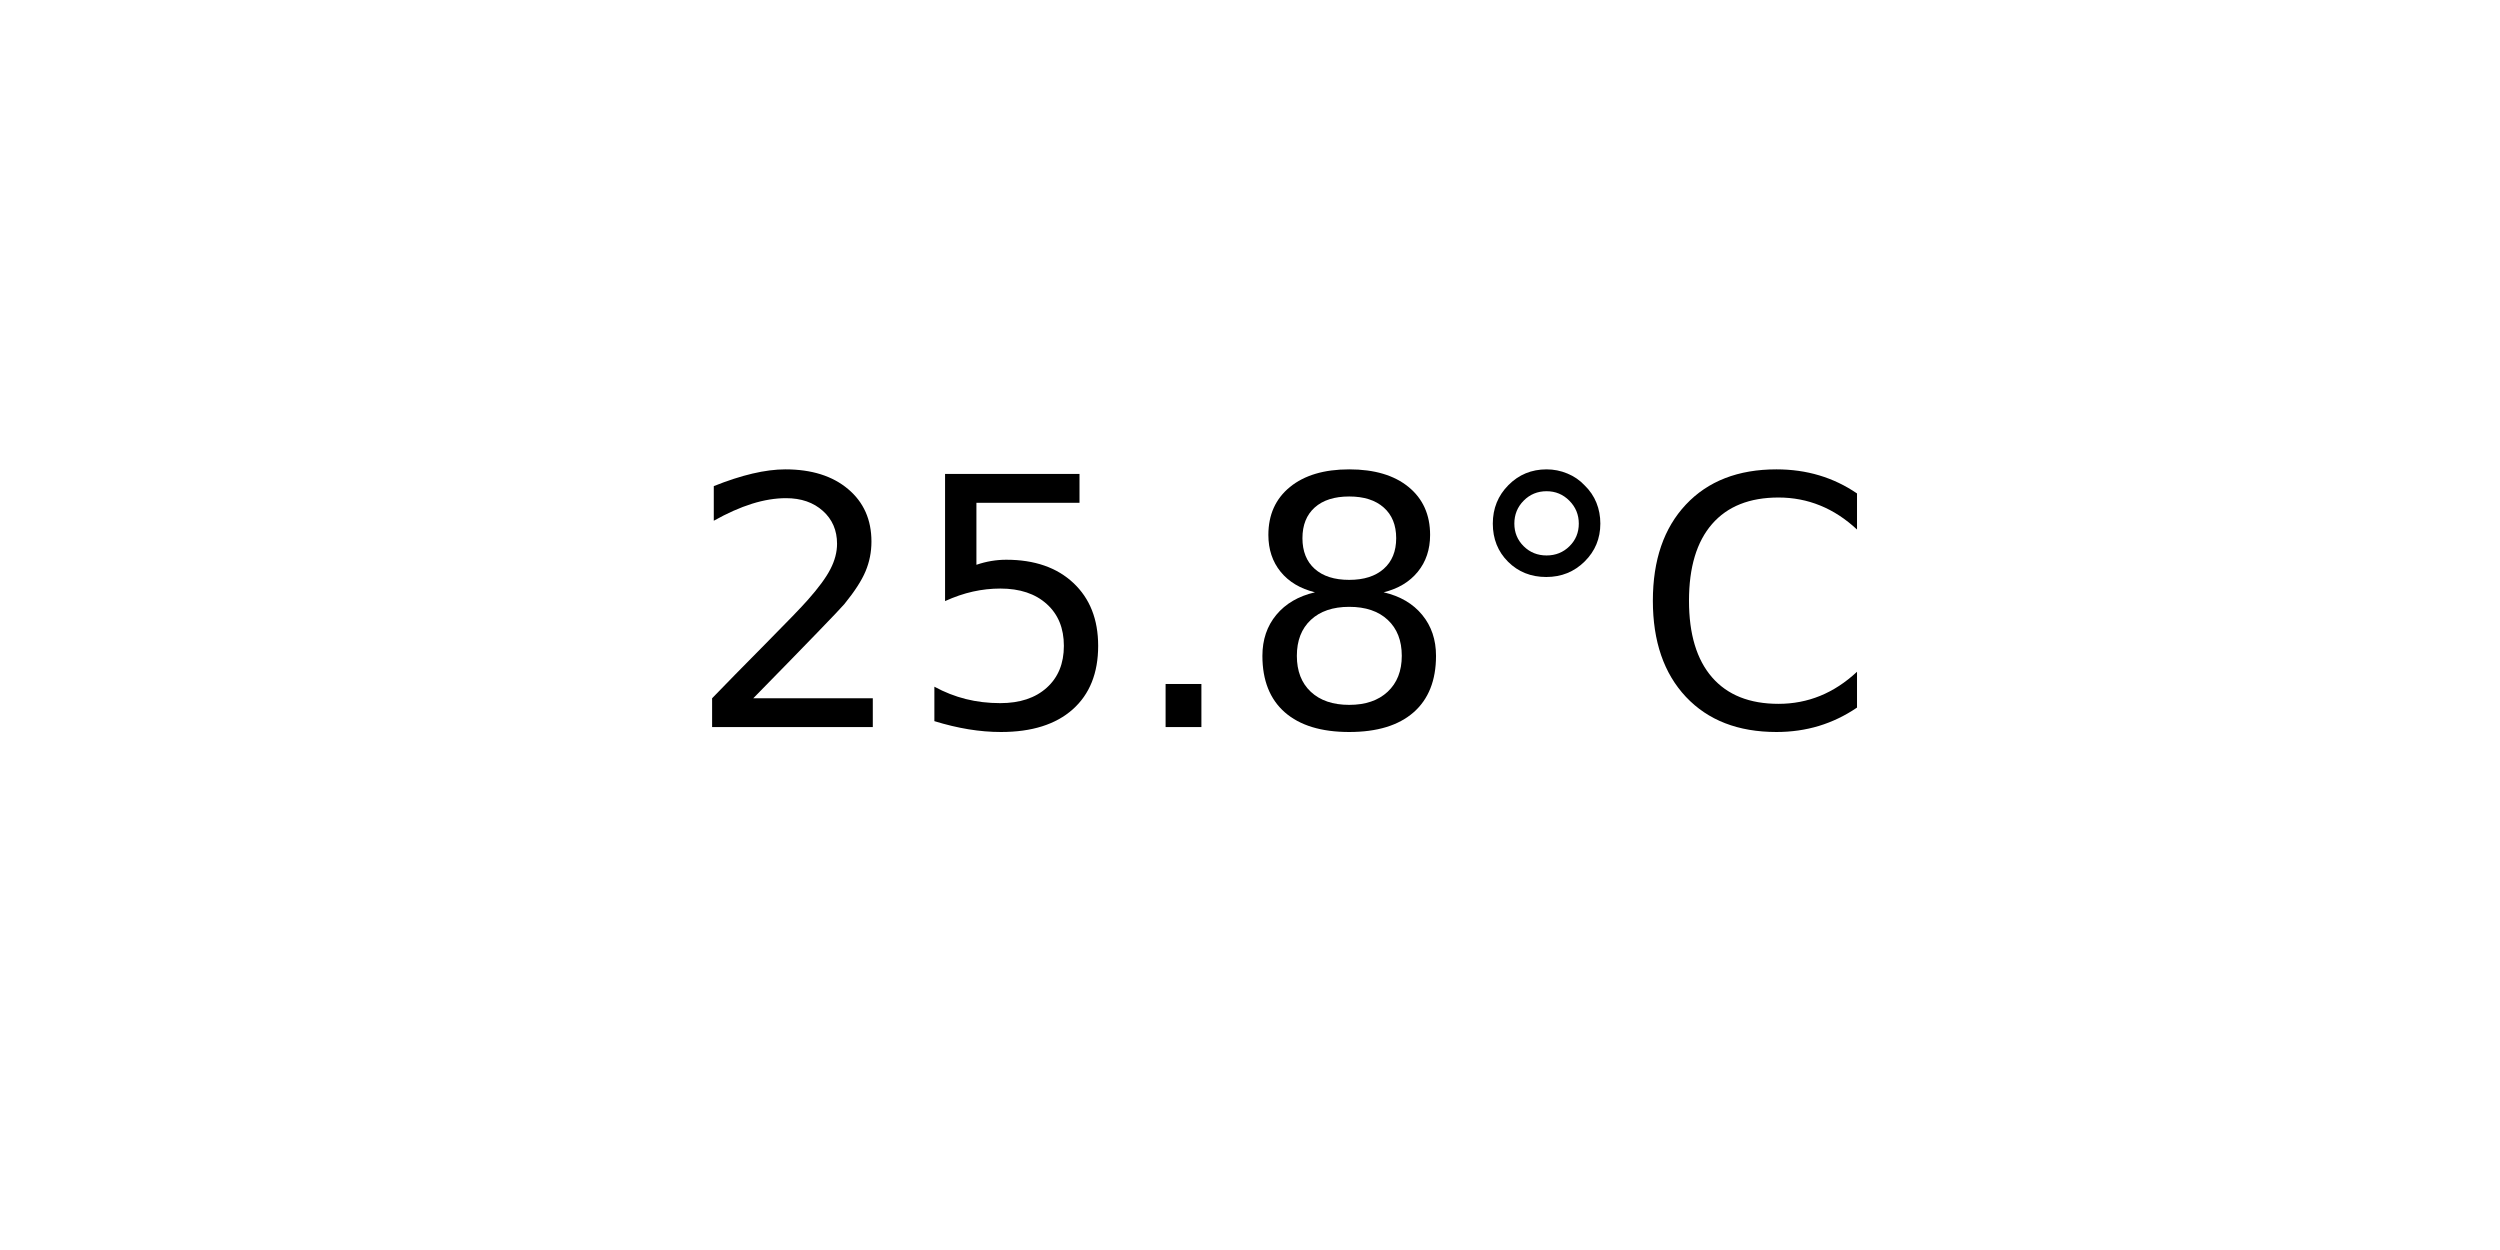
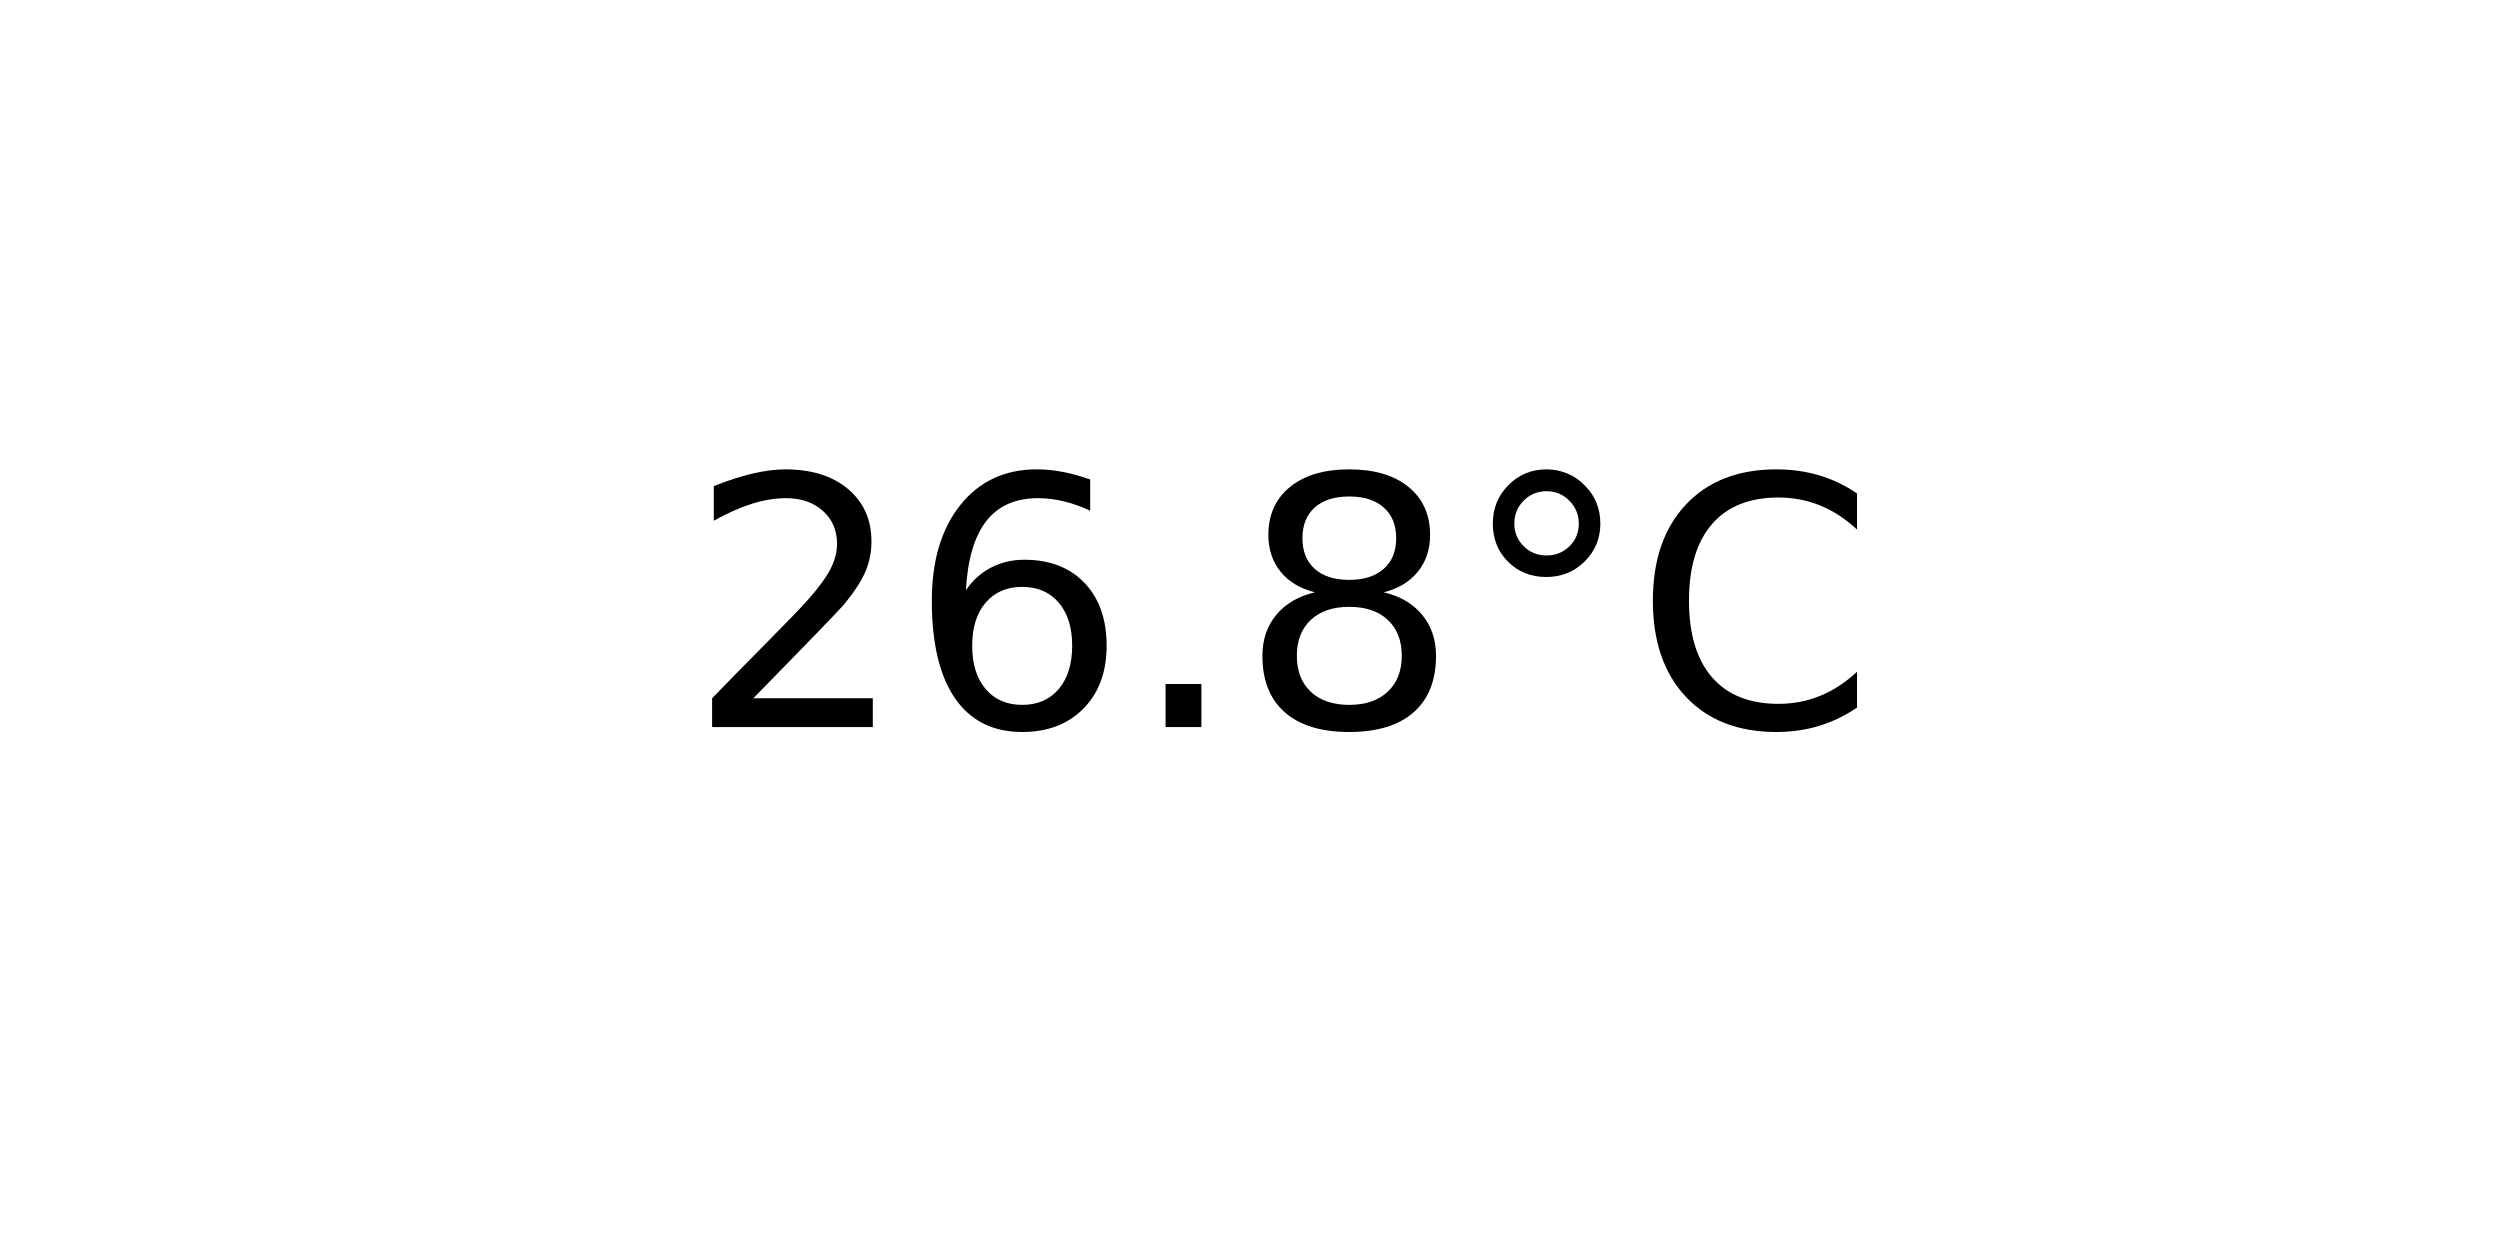
<svg xmlns="http://www.w3.org/2000/svg" xmlns:xlink="http://www.w3.org/1999/xlink" width="72pt" height="36pt" viewBox="0 0 72 36" version="1.1">
  <defs>
    <style type="text/css">*{stroke-linejoin: round; stroke-linecap: butt}</style>
  </defs>
  <g id="figure_1">
    <g id="axes_1">
      <g id="text_1">
        <g transform="translate(19.77578 20.93937) scale(0.1 -0.1)">
          <defs>
            <path id="DejaVuSans-32" d="M 1228 531  L 3431 531  L 3431 0  L 469 0  L 469 531  Q 828 903 1448 1529  Q 2069 2156 2228 2338  Q 2531 2678 2651 2914  Q 2772 3150 2772 3378  Q 2772 3750 2511 3984  Q 2250 4219 1831 4219  Q 1534 4219 1204 4116  Q 875 4013 500 3803  L 500 4441  Q 881 4594 1212 4672  Q 1544 4750 1819 4750  Q 2544 4750 2975 4387  Q 3406 4025 3406 3419  Q 3406 3131 3298 2873  Q 3191 2616 2906 2266  Q 2828 2175 2409 1742  Q 1991 1309 1228 531  z " transform="scale(0.015625)" />
-             <path id="DejaVuSans-35" d="M 691 4666  L 3169 4666  L 3169 4134  L 1269 4134  L 1269 2991  Q 1406 3038 1543 3061  Q 1681 3084 1819 3084  Q 2600 3084 3056 2656  Q 3513 2228 3513 1497  Q 3513 744 3044 326  Q 2575 -91 1722 -91  Q 1428 -91 1123 -41  Q 819 9 494 109  L 494 744  Q 775 591 1075 516  Q 1375 441 1709 441  Q 2250 441 2565 725  Q 2881 1009 2881 1497  Q 2881 1984 2565 2268  Q 2250 2553 1709 2553  Q 1456 2553 1204 2497  Q 953 2441 691 2322  L 691 4666  z " transform="scale(0.015625)" />
+             <path id="DejaVuSans-36" d="M 2113 2584  Q 1688 2584 1439 2293  Q 1191 2003 1191 1497  Q 1191 994 1439 701  Q 1688 409 2113 409  Q 2538 409 2786 701  Q 3034 994 3034 1497  Q 3034 2003 2786 2293  Q 2538 2584 2113 2584  z M 3366 4563  L 3366 3988  Q 3128 4100 2886 4159  Q 2644 4219 2406 4219  Q 1781 4219 1451 3797  Q 1122 3375 1075 2522  Q 1259 2794 1537 2939  Q 1816 3084 2150 3084  Q 2853 3084 3261 2657  Q 3669 2231 3669 1497  Q 3669 778 3244 343  Q 2819 -91 2113 -91  Q 1303 -91 875 529  Q 447 1150 447 2328  Q 447 3434 972 4092  Q 1497 4750 2381 4750  Q 2619 4750 2861 4703  Q 3103 4656 3366 4563  z " transform="scale(0.015625)" />
            <path id="DejaVuSans-2e" d="M 684 794  L 1344 794  L 1344 0  L 684 0  L 684 794  z " transform="scale(0.015625)" />
            <path id="DejaVuSans-38" d="M 2034 2216  Q 1584 2216 1326 1975  Q 1069 1734 1069 1313  Q 1069 891 1326 650  Q 1584 409 2034 409  Q 2484 409 2743 651  Q 3003 894 3003 1313  Q 3003 1734 2745 1975  Q 2488 2216 2034 2216  z M 1403 2484  Q 997 2584 770 2862  Q 544 3141 544 3541  Q 544 4100 942 4425  Q 1341 4750 2034 4750  Q 2731 4750 3128 4425  Q 3525 4100 3525 3541  Q 3525 3141 3298 2862  Q 3072 2584 2669 2484  Q 3125 2378 3379 2068  Q 3634 1759 3634 1313  Q 3634 634 3220 271  Q 2806 -91 2034 -91  Q 1263 -91 848 271  Q 434 634 434 1313  Q 434 1759 690 2068  Q 947 2378 1403 2484  z M 1172 3481  Q 1172 3119 1398 2916  Q 1625 2713 2034 2713  Q 2441 2713 2670 2916  Q 2900 3119 2900 3481  Q 2900 3844 2670 4047  Q 2441 4250 2034 4250  Q 1625 4250 1398 4047  Q 1172 3844 1172 3481  z " transform="scale(0.015625)" />
            <path id="DejaVuSans-b0" d="M 1600 4347  Q 1350 4347 1178 4173  Q 1006 4000 1006 3750  Q 1006 3503 1178 3333  Q 1350 3163 1600 3163  Q 1850 3163 2022 3333  Q 2194 3503 2194 3750  Q 2194 3997 2020 4172  Q 1847 4347 1600 4347  z M 1600 4750  Q 1800 4750 1984 4673  Q 2169 4597 2303 4453  Q 2447 4313 2519 4134  Q 2591 3956 2591 3750  Q 2591 3338 2302 3052  Q 2013 2766 1594 2766  Q 1172 2766 890 3047  Q 609 3328 609 3750  Q 609 4169 896 4459  Q 1184 4750 1600 4750  z " transform="scale(0.015625)" />
            <path id="DejaVuSans-43" d="M 4122 4306  L 4122 3641  Q 3803 3938 3442 4084  Q 3081 4231 2675 4231  Q 1875 4231 1450 3742  Q 1025 3253 1025 2328  Q 1025 1406 1450 917  Q 1875 428 2675 428  Q 3081 428 3442 575  Q 3803 722 4122 1019  L 4122 359  Q 3791 134 3420 21  Q 3050 -91 2638 -91  Q 1578 -91 968 557  Q 359 1206 359 2328  Q 359 3453 968 4101  Q 1578 4750 2638 4750  Q 3056 4750 3426 4639  Q 3797 4528 4122 4306  z " transform="scale(0.015625)" />
          </defs>
          <use xlink:href="#DejaVuSans-32" />
-           <use xlink:href="#DejaVuSans-35" x="63.623" />
+           <use xlink:href="#DejaVuSans-36" x="63.623" />
          <use xlink:href="#DejaVuSans-2e" x="127.246" />
          <use xlink:href="#DejaVuSans-38" x="159.033" />
          <use xlink:href="#DejaVuSans-b0" x="222.656" />
          <use xlink:href="#DejaVuSans-43" x="272.656" />
        </g>
      </g>
    </g>
  </g>
</svg>
